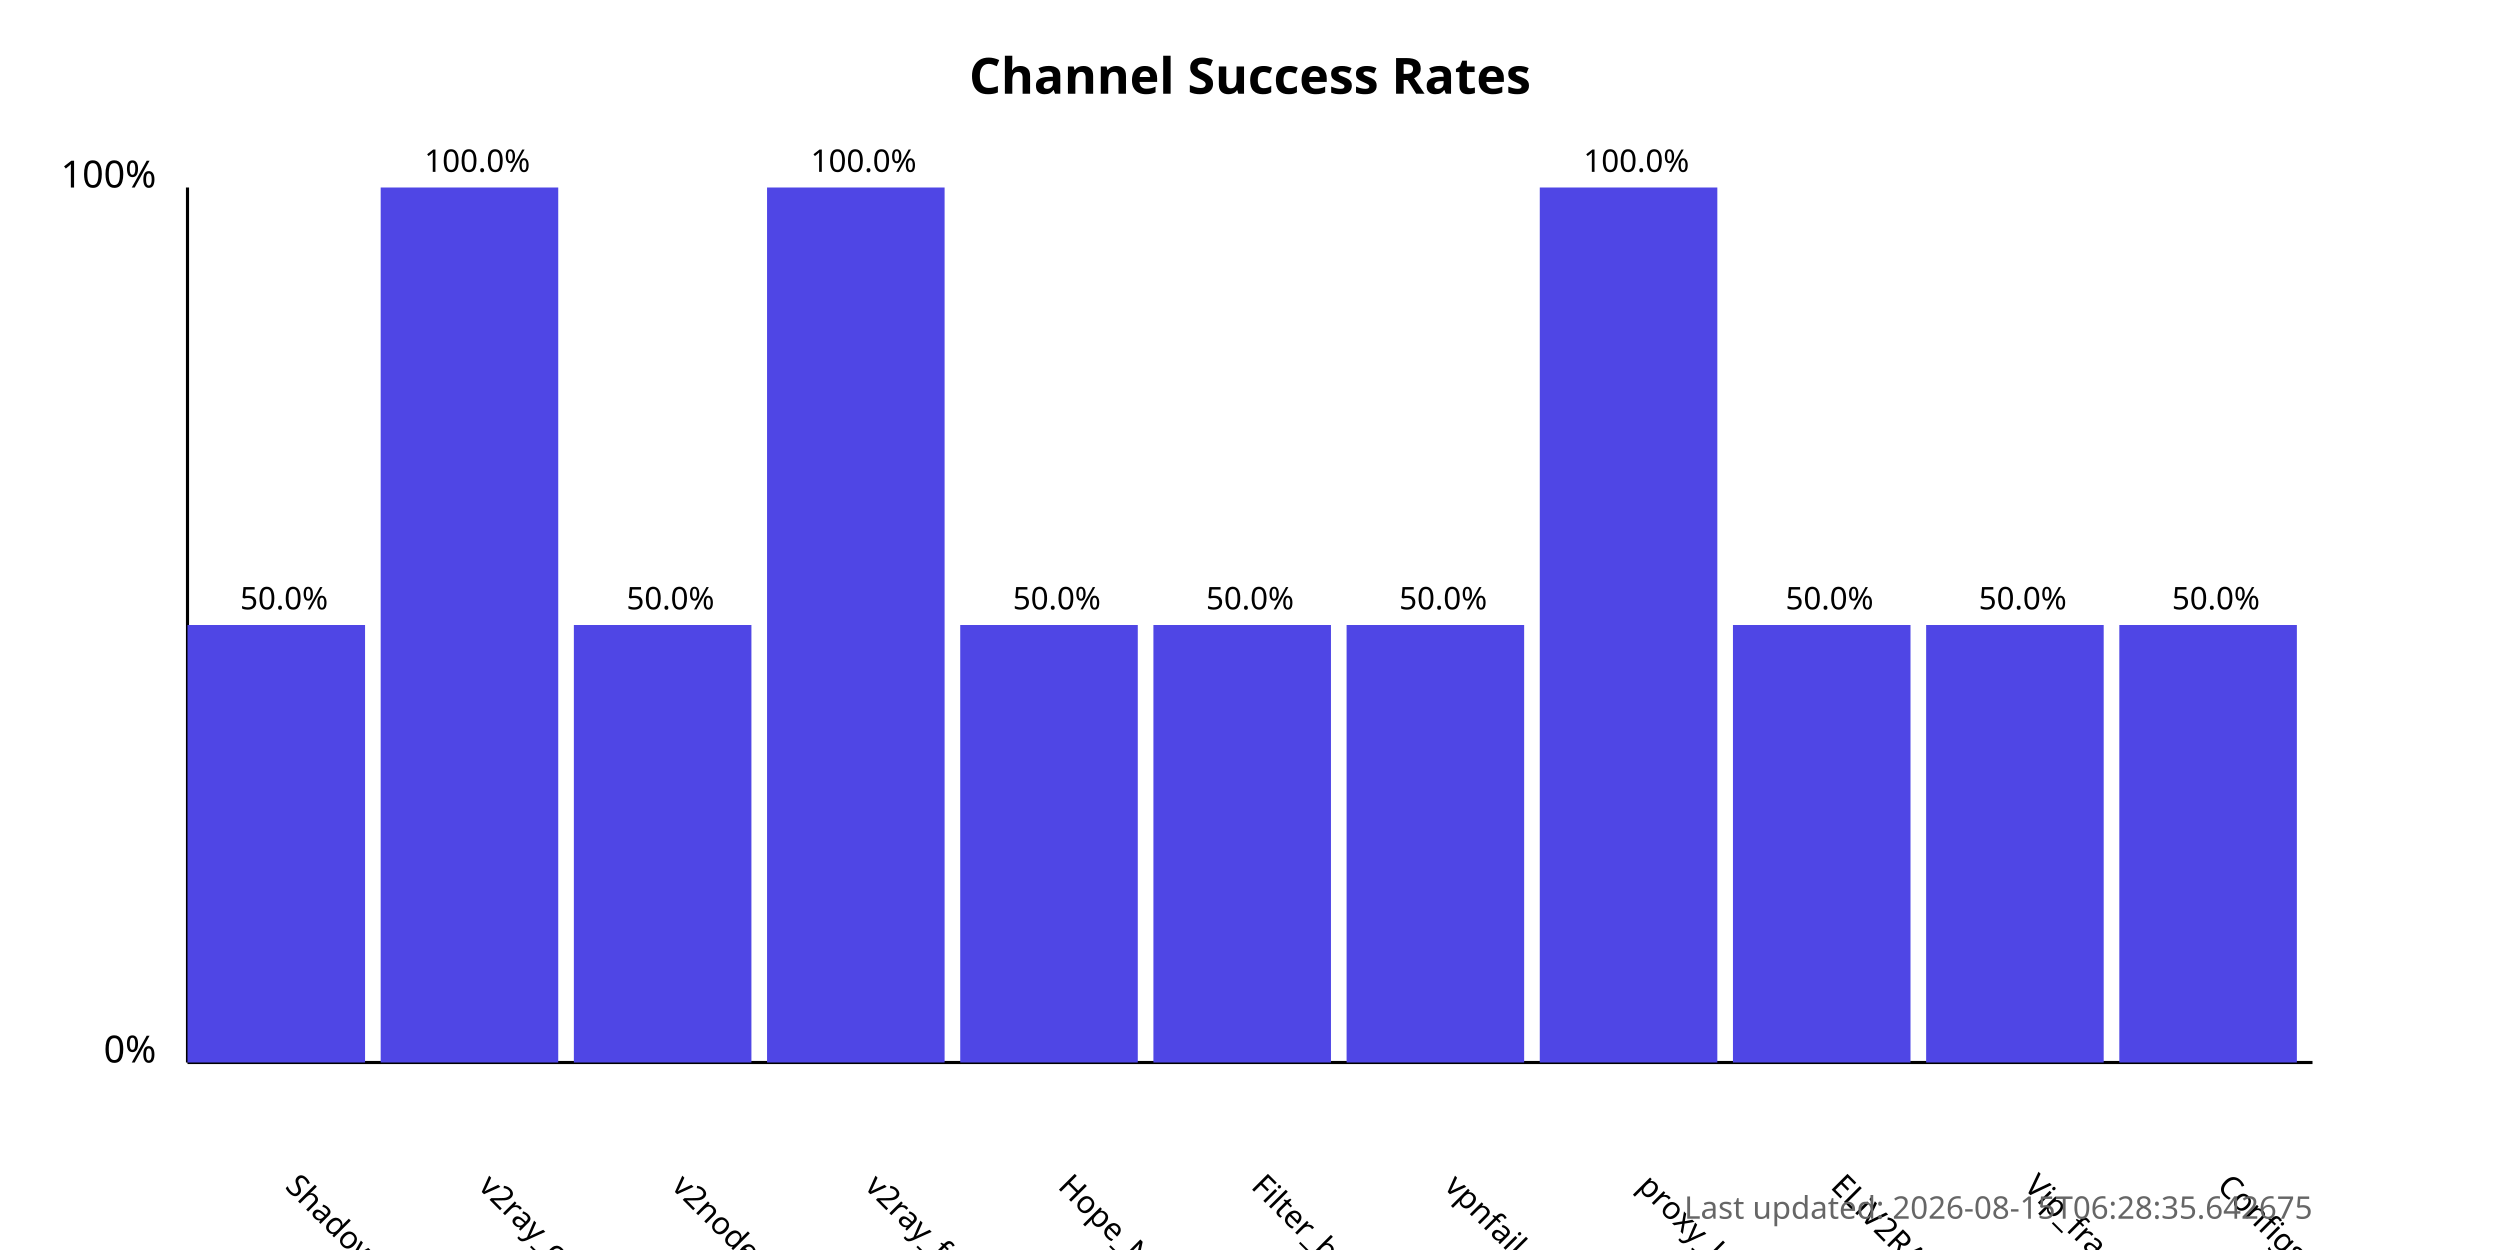
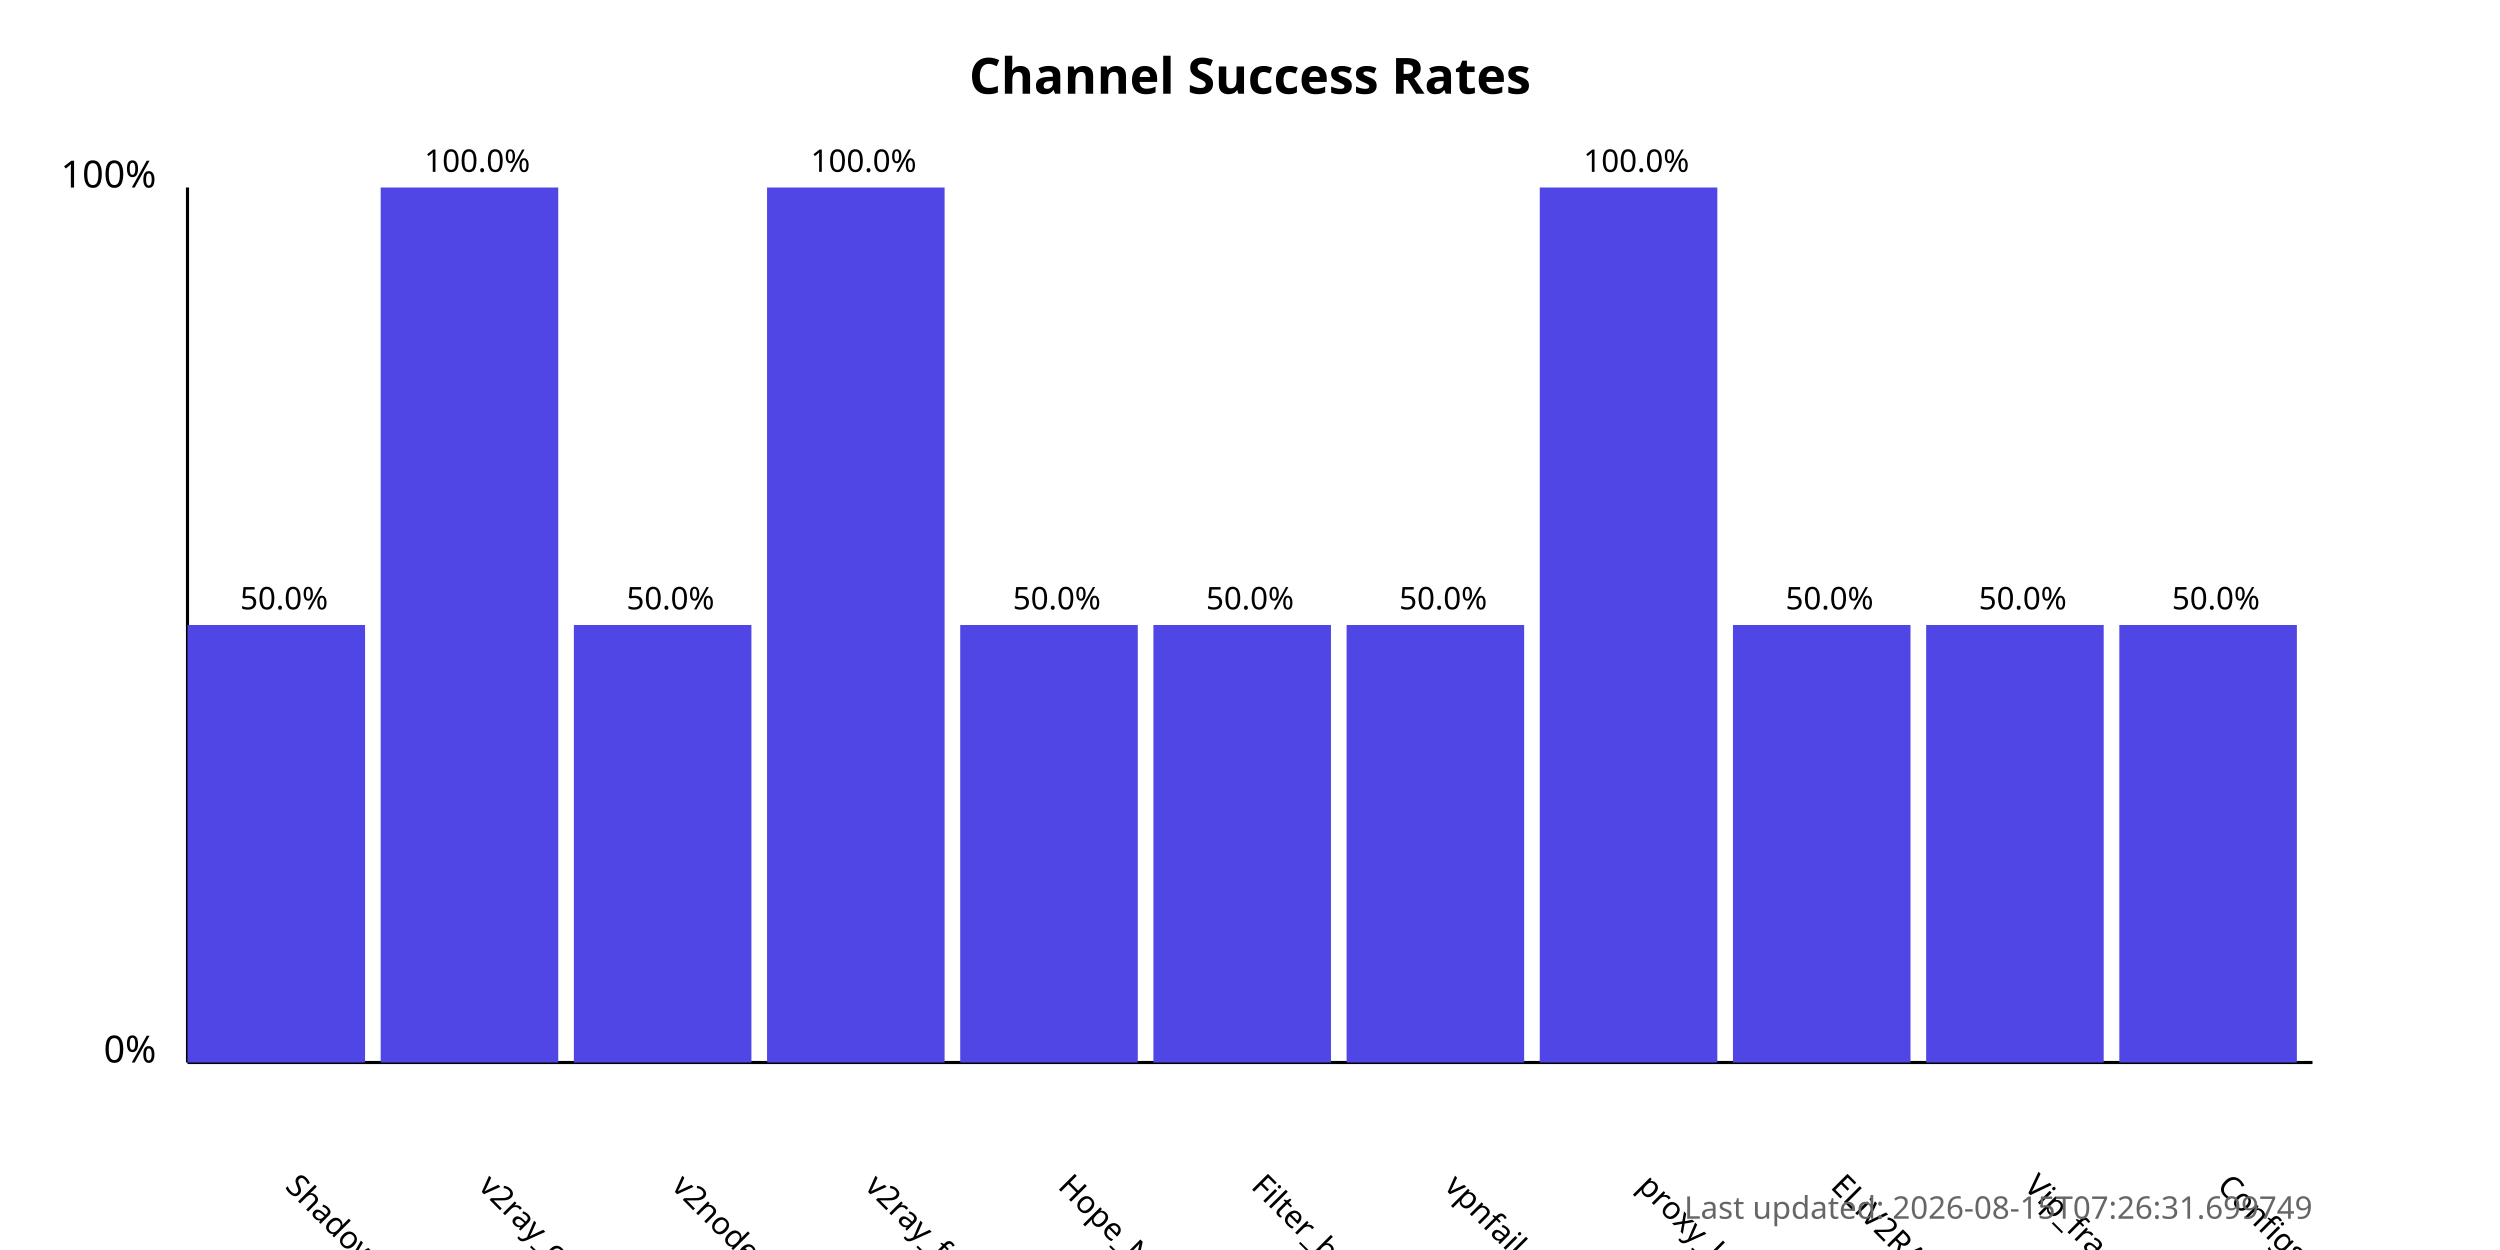
<svg xmlns="http://www.w3.org/2000/svg" width="800" height="400">
  <style>
            .chart-title { font: bold 16px sans-serif; }
            .axis-label { font: 12px sans-serif; }
            .tick-label { font: 10px sans-serif; }
            .bar { fill: #4f46e5; }
            .bar:hover { fill: #6366f1; }
            .timestamp { font: 10px sans-serif; fill: #666; }
        </style>
  <text x="400.0" y="30" text-anchor="middle" class="chart-title">
            Channel Success Rates
        </text>
  <line x1="60" y1="340" x2="60" y2="60" stroke="black" stroke-width="1" />
  <line x1="60" y1="340" x2="740" y2="340" stroke="black" stroke-width="1" />
  <text x="50" y="340" text-anchor="end" class="axis-label">0%</text>
  <text x="50" y="60" text-anchor="end" class="axis-label">100%</text>
  <g>
    <rect x="60" y="200.0" width="56.818" height="140.0" class="bar" />
    <text x="90.909" y="380" transform="rotate(45, 90.90909, 380)" text-anchor="start" class="tick-label">
                ShadowProxy66
            </text>
    <text x="90.909" y="195.0" text-anchor="middle" class="tick-label">
                50.0%
            </text>
  </g>
  <g>
    <rect x="121.818" y="60.0" width="56.818" height="280.0" class="bar" />
    <text x="152.727" y="380" transform="rotate(45, 152.7273, 380)" text-anchor="start" class="tick-label">
                v2ray_configs_pool
            </text>
    <text x="152.727" y="55.0" text-anchor="middle" class="tick-label">
                100.0%
            </text>
  </g>
  <g>
    <rect x="183.636" y="200.0" width="56.818" height="140.0" class="bar" />
    <text x="214.545" y="380" transform="rotate(45, 214.5455, 380)" text-anchor="start" class="tick-label">
                v2nodes
            </text>
    <text x="214.545" y="195.0" text-anchor="middle" class="tick-label">
                50.0%
            </text>
  </g>
  <g>
    <rect x="245.455" y="60.0" width="56.818" height="280.0" class="bar" />
    <text x="276.364" y="380" transform="rotate(45, 276.3636, 380)" text-anchor="start" class="tick-label">
                v2ray_free_conf
            </text>
    <text x="276.364" y="55.0" text-anchor="middle" class="tick-label">
                100.0%
            </text>
  </g>
  <g>
    <rect x="307.273" y="200.0" width="56.818" height="140.0" class="bar" />
    <text x="338.182" y="380" transform="rotate(45, 338.1818, 380)" text-anchor="start" class="tick-label">
                Hope_Net
            </text>
    <text x="338.182" y="195.0" text-anchor="middle" class="tick-label">
                50.0%
            </text>
  </g>
  <g>
    <rect x="369.091" y="200.0" width="56.818" height="140.0" class="bar" />
    <text x="400.0" y="380" transform="rotate(45, 400.0, 380)" text-anchor="start" class="tick-label">
                Filter_breaker
            </text>
    <text x="400.0" y="195.0" text-anchor="middle" class="tick-label">
                50.0%
            </text>
  </g>
  <g>
    <rect x="430.909" y="200.0" width="56.818" height="140.0" class="bar" />
    <text x="461.818" y="380" transform="rotate(45, 461.8182, 380)" text-anchor="start" class="tick-label">
                vpnfail_vless
            </text>
    <text x="461.818" y="195.0" text-anchor="middle" class="tick-label">
                50.0%
            </text>
  </g>
  <g>
    <rect x="492.727" y="60.0" width="56.818" height="280.0" class="bar" />
    <text x="523.636" y="380" transform="rotate(45, 523.6364, 380)" text-anchor="start" class="tick-label">
                proxy_kafee
            </text>
    <text x="523.636" y="55.0" text-anchor="middle" class="tick-label">
                100.0%
            </text>
  </g>
  <g>
    <rect x="554.545" y="200.0" width="56.818" height="140.0" class="bar" />
    <text x="585.455" y="380" transform="rotate(45, 585.4545, 380)" text-anchor="start" class="tick-label">
                ELiV2RAY
            </text>
    <text x="585.455" y="195.0" text-anchor="middle" class="tick-label">
                50.0%
            </text>
  </g>
  <g>
    <rect x="616.364" y="200.0" width="56.818" height="140.0" class="bar" />
    <text x="647.273" y="380" transform="rotate(45, 647.2727, 380)" text-anchor="start" class="tick-label">
                Vip_fragment_v2ray
            </text>
    <text x="647.273" y="195.0" text-anchor="middle" class="tick-label">
                50.0%
            </text>
  </g>
  <g>
    <rect x="678.182" y="200.0" width="56.818" height="140.0" class="bar" />
    <text x="709.091" y="380" transform="rotate(45, 709.0909, 380)" text-anchor="start" class="tick-label">
                ConfigsHubPlus
            </text>
    <text x="709.091" y="195.0" text-anchor="middle" class="tick-label">
                50.0%
            </text>
  </g>
  <text x="740" y="390" text-anchor="end" class="timestamp">
-             Last updated: 2026-08-15T06:28:35.642675
+             Last updated: 2026-08-15T07:26:31.699749
        </text>
</svg>
